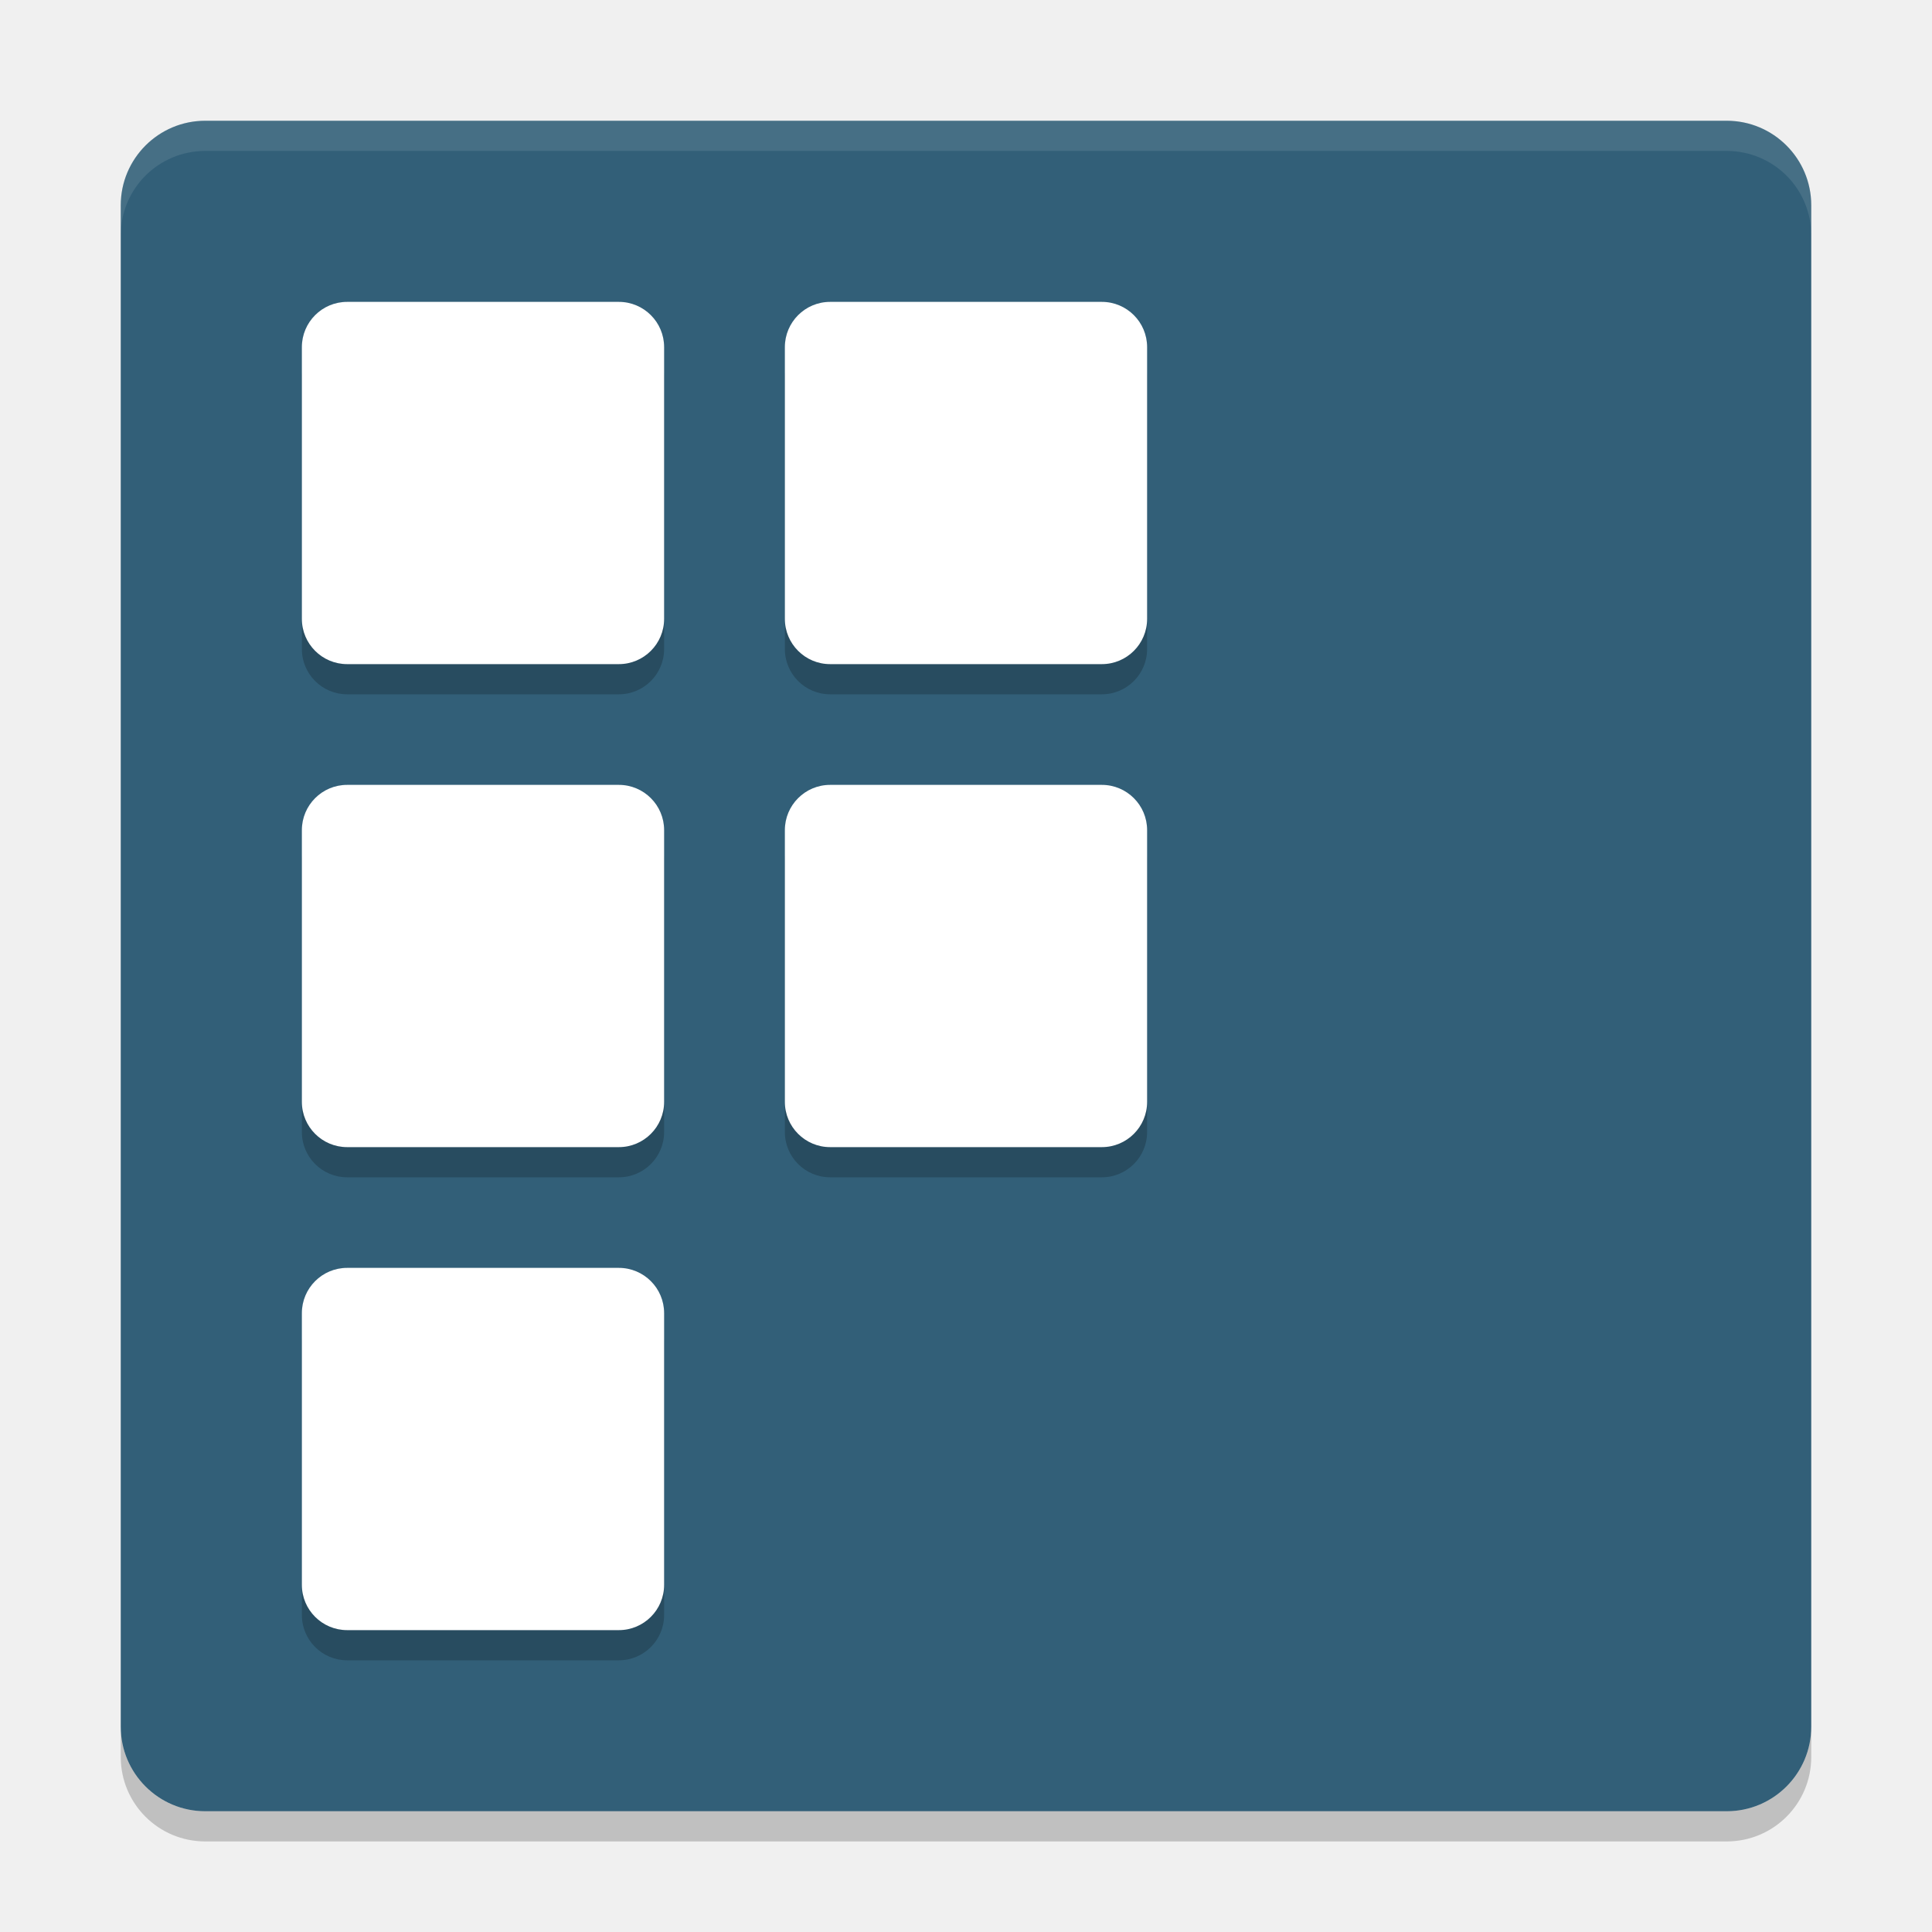
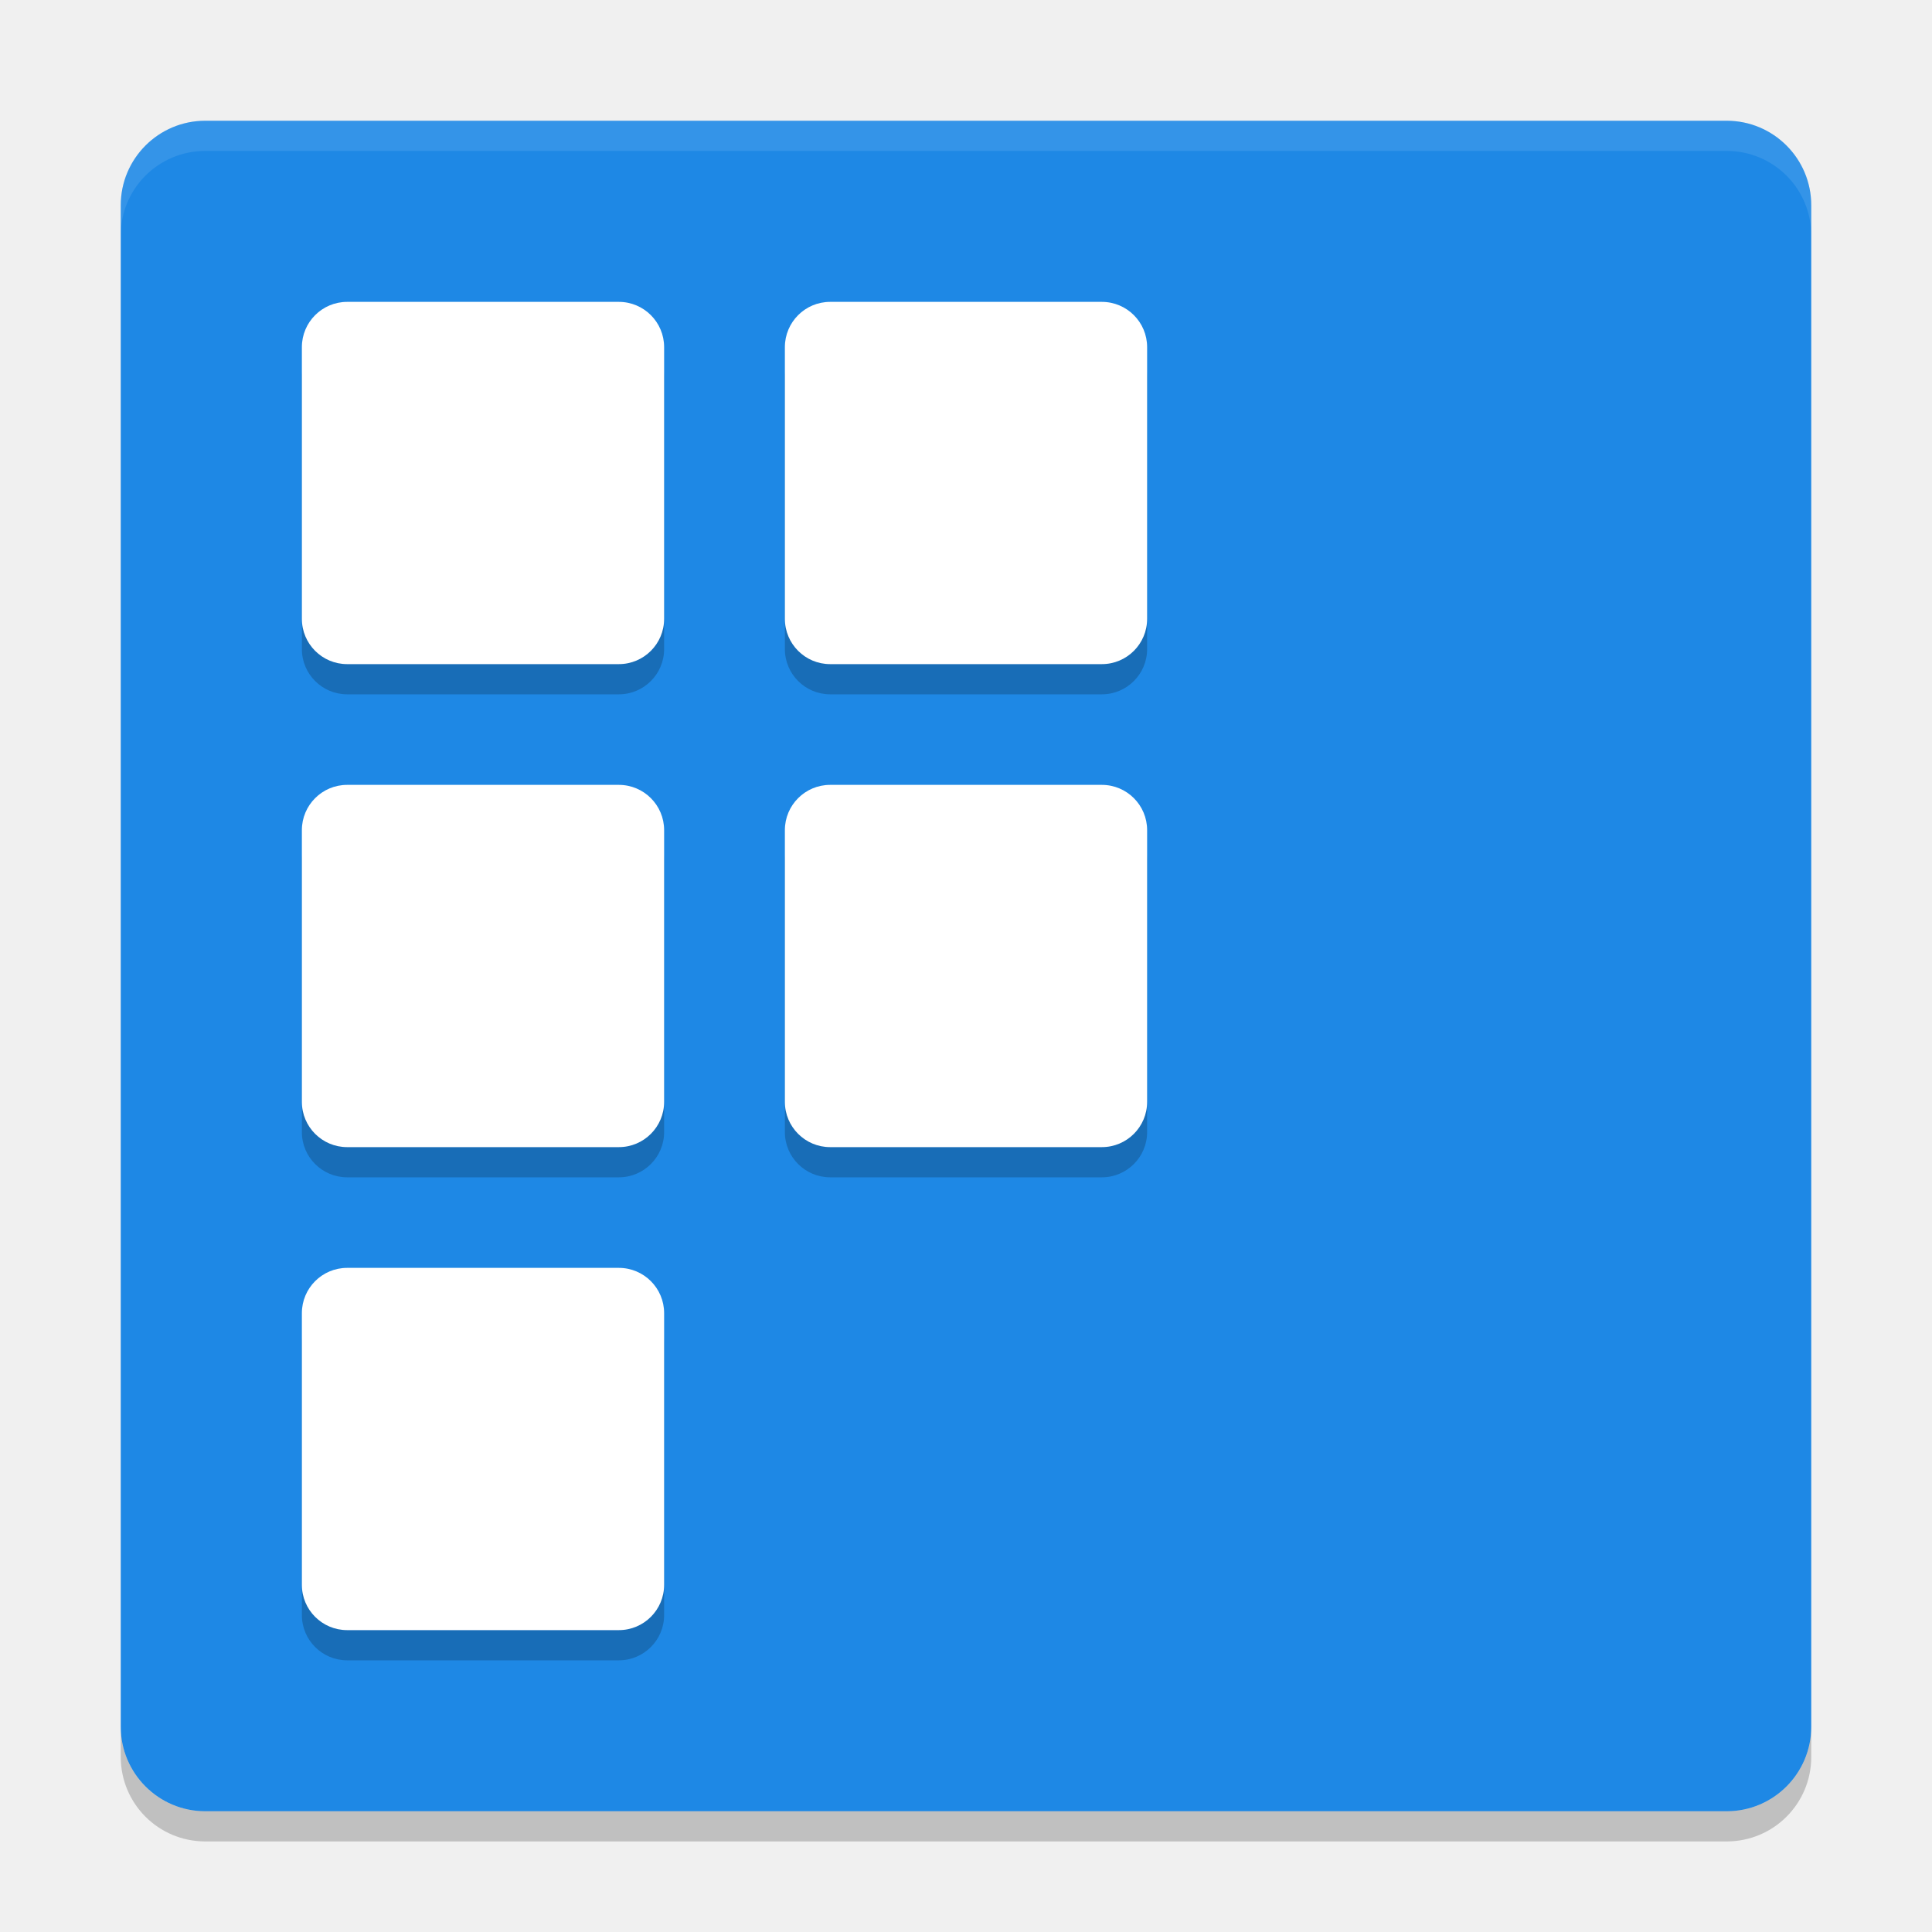
<svg xmlns="http://www.w3.org/2000/svg" width="64" height="64" version="1">
-   <rect style="fill:#325f78" width="56" height="56" x="4" y="4" rx="2.8" ry="2.8" />
+   <rect style="fill:#1e88e5" width="56" height="56" x="4" y="4" rx="2.8" ry="2.8" />
  <path style="opacity:0.1;fill:#ffffff" d="M 6.801,4 C 5.25,4 4,5.25 4,6.8 L 4,7.8 C 4,6.249 5.25,5 6.801,5 l 50.398,0 C 58.749,5 60,6.249 60,7.8 L 60,6.8 C 60,5.25 58.749,4 57.199,4 L 6.801,4 Z" />
  <path style="opacity:0.2" d="m 4,57.2 0,1 C 4,59.749 5.25,61 6.801,61 L 57.199,61 C 58.749,61 60,59.749 60,58.2 L 60,57.2 c 0,1.55 -1.251,2.8 -2.801,2.8 l -50.398,0 C 5.25,60 4,58.75 4,57.2 Z" />
-   <g style="opacity:0.2" transform="matrix(1.999971,0,0,2,5.72e-5,1)">
-     <rect width="6" height="6" x="5" y="5" rx=".75" ry=".75" />
-     <rect width="6" height="6" x="13" y="5" rx=".75" ry=".75" />
-     <rect width="6" height="6" x="5" y="13" rx=".75" ry=".75" />
-     <rect width="6" height="6" x="13" y="13" rx=".75" ry=".75" />
-     <rect width="6" height="6" x="5" y="21" rx=".75" ry=".75" />
+   <g>
+     <rect style="opacity:0.2" width="12" height="12" x="10" y="11" rx="1.5" ry="1.5" />
+     <rect style="opacity:0.2" width="12" height="12" x="26" y="11" rx="1.5" ry="1.5" />
+     <rect style="opacity:0.2" width="12" height="12" x="10" y="27" rx="1.5" ry="1.5" />
+     <rect style="opacity:0.2" width="12" height="12" x="26" y="27" rx="1.5" ry="1.5" />
+     <rect style="opacity:0.2" width="12" height="12" x="10" y="43" rx="1.5" ry="1.5" />
  </g>
-   <g style="fill:#ffffff" transform="matrix(1.999971,0,0,2,5.72e-5,1.146e-4)">
-     <rect width="6" height="6" x="5" y="5" rx=".75" ry=".75" />
-     <rect width="6" height="6" x="13" y="5" rx=".75" ry=".75" />
-     <rect width="6" height="6" x="5" y="13" rx=".75" ry=".75" />
-     <rect width="6" height="6" x="13" y="13" rx=".75" ry=".75" />
-     <rect width="6" height="6" x="5" y="21" rx=".75" ry=".75" />
+   <g style="fill:#ffffff">
+     <rect style="fill:#ffffff" width="12" height="12" x="10" y="10" rx="1.5" ry="1.5" />
+     <rect style="fill:#ffffff" width="12" height="12" x="26" y="10" rx="1.5" ry="1.5" />
+     <rect style="fill:#ffffff" width="12" height="12" x="10" y="26" rx="1.5" ry="1.5" />
+     <rect style="fill:#ffffff" width="12" height="12" x="26" y="26" rx="1.5" ry="1.5" />
+     <rect style="fill:#ffffff" width="12" height="12" x="10" y="42" rx="1.5" ry="1.5" />
  </g>
</svg>
